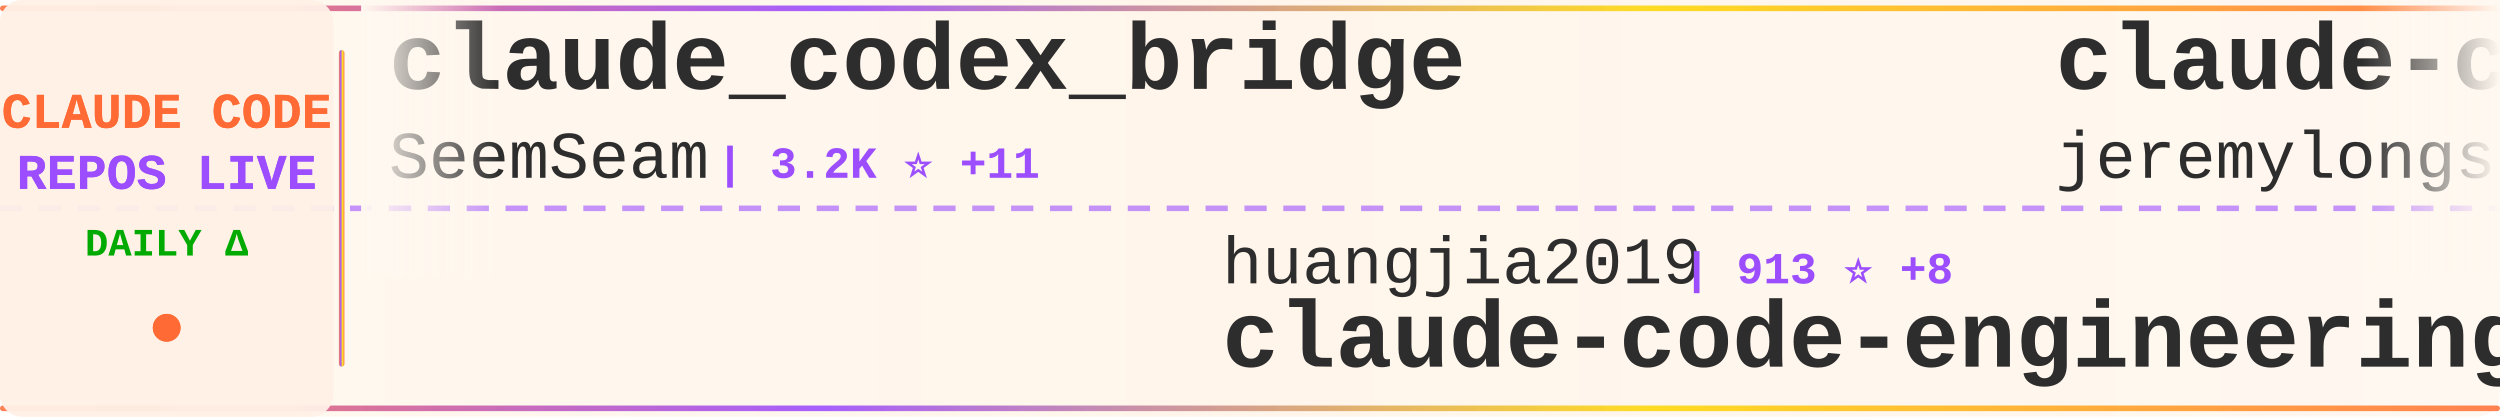
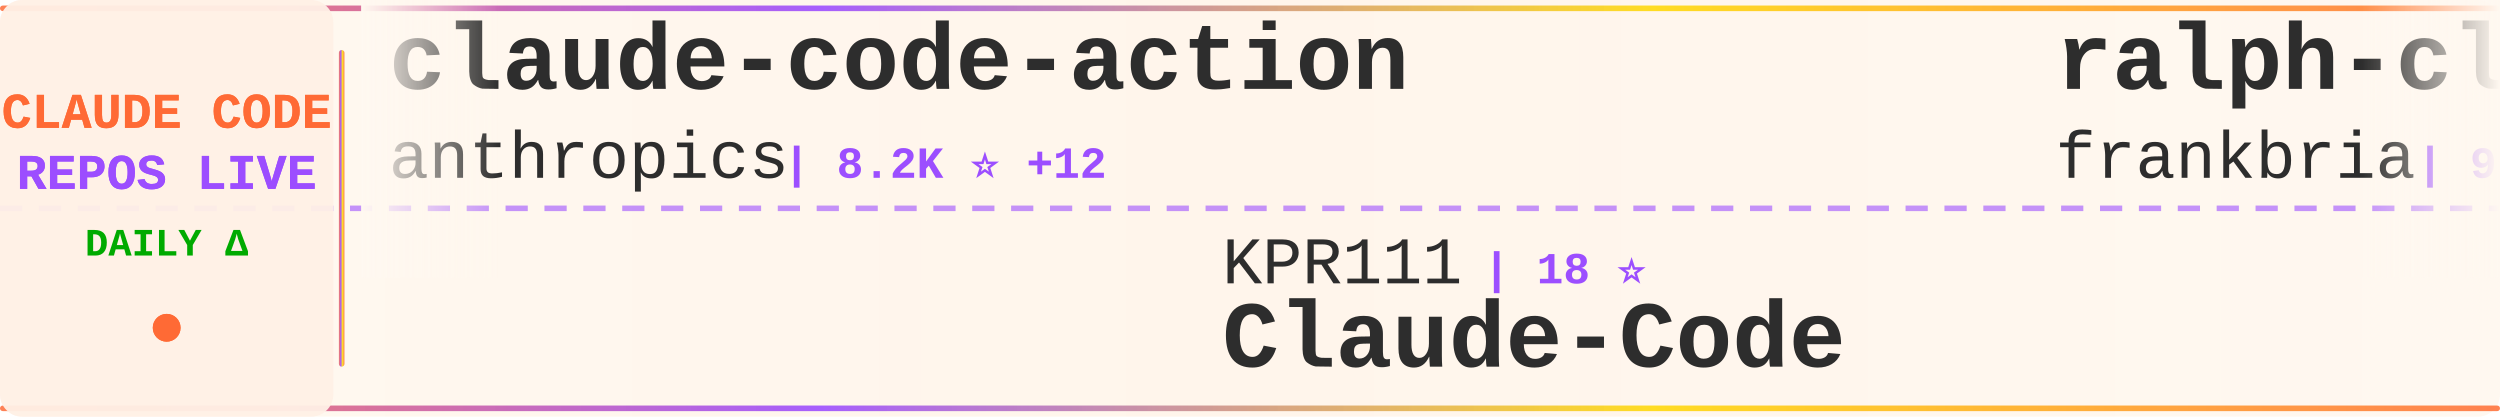
<svg xmlns="http://www.w3.org/2000/svg" width="900" height="150">
  <defs>
    <linearGradient id="tickerBg" x1="0%" y1="0%" x2="100%" y2="0%">
      <stop offset="0%" style="stop-color:#fff8f0;stop-opacity:0.98" />
      <stop offset="50%" style="stop-color:#fff5eb;stop-opacity:1" />
      <stop offset="100%" style="stop-color:#fff8f0;stop-opacity:0.98" />
    </linearGradient>
    <linearGradient id="borderGrad" x1="0%" y1="0%" x2="100%" y2="0%">
      <stop offset="0%" style="stop-color:#FF6B35;stop-opacity:0.85">
        <animate attributeName="stop-opacity" values="0.85;1;0.85" dur="2s" repeatCount="indefinite" />
      </stop>
      <stop offset="33%" style="stop-color:#9C4EFF;stop-opacity:0.9">
        <animate attributeName="stop-opacity" values="0.9;1;0.9" dur="2.2s" repeatCount="indefinite" />
      </stop>
      <stop offset="66%" style="stop-color:#FFD700;stop-opacity:0.85">
        <animate attributeName="stop-opacity" values="0.85;1;0.85" dur="1.8s" repeatCount="indefinite" />
      </stop>
      <stop offset="100%" style="stop-color:#FF6B35;stop-opacity:0.85">
        <animate attributeName="stop-opacity" values="0.85;1;0.85" dur="2s" repeatCount="indefinite" />
      </stop>
    </linearGradient>
    <filter id="textGlow">
      <feGaussianBlur stdDeviation="0.15" result="coloredBlur" />
      <feMerge>
        <feMergeNode in="coloredBlur" />
        <feMergeNode in="SourceGraphic" />
      </feMerge>
    </filter>
    <filter id="metricGlow">
      <feGaussianBlur stdDeviation="0.2" result="coloredBlur" />
      <feMerge>
        <feMergeNode in="coloredBlur" />
        <feMergeNode in="SourceGraphic" />
      </feMerge>
    </filter>
    <linearGradient id="leftFade" x1="0%" y1="0%" x2="100%" y2="0%">
      <stop offset="0%" style="stop-color:#fff8f0;stop-opacity:1" />
      <stop offset="100%" style="stop-color:#fff8f0;stop-opacity:0" />
    </linearGradient>
    <linearGradient id="rightFade" x1="0%" y1="0%" x2="100%" y2="0%">
      <stop offset="0%" style="stop-color:#fff8f0;stop-opacity:0" />
      <stop offset="100%" style="stop-color:#fff8f0;stop-opacity:1" />
    </linearGradient>
  </defs>
  <rect width="900" height="150" fill="url(#tickerBg)" rx="8" />
  <rect x="0" y="2" width="900" height="2" fill="url(#borderGrad)" rx="1" />
  <rect x="0" y="146" width="900" height="2" fill="url(#borderGrad)" rx="1" />
  <line x1="0" y1="75" x2="900" y2="75" stroke="#9C4EFF" stroke-width="2" stroke-dasharray="8 6" opacity="0.6" />
  <rect x="0" y="0" width="120" height="150" fill="#fff0e6" opacity="0.95" rx="8" />
  <text x="60" y="46" font-family="'Courier New', monospace" font-size="18" font-weight="bold" fill="#FF6B35" text-anchor="middle" filter="url(#textGlow)">
    CLAUDE CODE
  </text>
  <text x="60" y="68" font-family="'Courier New', monospace" font-size="18" font-weight="bold" fill="#9C4EFF" text-anchor="middle" filter="url(#textGlow)">
    REPOS LIVE
  </text>
  <text x="60" y="92" font-family="'Courier New', monospace" font-size="14" font-weight="bold" fill="#00aa00" text-anchor="middle">
    DAILY Δ
  </text>
  <circle cx="60" cy="118" r="5" fill="#FF6B35" filter="url(#metricGlow)">
    <animate attributeName="r" values="4;6;4" dur="1.5s" repeatCount="indefinite" />
    <animate attributeName="opacity" values="0.6;1;0.6" dur="1.5s" repeatCount="indefinite" />
  </circle>
  <rect x="122" y="18" width="2" height="114" fill="url(#borderGrad)" rx="1" />
  <clipPath id="tickerClip">
    <rect x="130" y="0" width="770" height="150" />
  </clipPath>
  <g clip-path="url(#tickerClip)">
    <g id="tickerItems">
      <animateTransform attributeName="transform" attributeType="XML" type="translate" from="0 0" to="-3000 0" dur="54s" repeatCount="indefinite" />
      <g transform="translate(0, 0)">
-         <text x="140" y="32" font-family="'Courier New', monospace" font-size="34" font-weight="bold" fill="#2d2d2d">claude_codex_bridge</text>
-         <text x="140" y="64" font-family="'Courier New', monospace" font-size="24" font-weight="normal" fill="#2d2d2d" opacity="1.0">SeemSeam</text>
-         <text x="258" y="64" font-family="'Courier New', monospace" font-size="16" font-weight="bold" fill="#9C4EFF"> | 3.2K ⭐ +11</text>
+         <text x="140" y="32" font-family="'Courier New', monospace" font-size="34" font-weight="bold" fill="#2d2d2d">claude-code-action</text>
+         <text x="140" y="64" font-family="'Courier New', monospace" font-size="24" font-weight="normal" fill="#2d2d2d" opacity="1.0">anthropics</text>
+         <text x="282" y="64" font-family="'Courier New', monospace" font-size="16" font-weight="bold" fill="#9C4EFF"> | 8.2K ⭐ +12</text>
      </g>
      <g transform="translate(300, 0)">
-         <text x="140" y="102" font-family="'Courier New', monospace" font-size="24" font-weight="normal" fill="#2d2d2d" opacity="1.0">huangjia2019</text>
-         <text x="306" y="102" font-family="'Courier New', monospace" font-size="16" font-weight="bold" fill="#9C4EFF"> | 913 ⭐ +8</text>
-         <text x="140" y="132" font-family="'Courier New', monospace" font-size="34" font-weight="bold" fill="#2d2d2d">claude-code-engineering</text>
+         <text x="140" y="102" font-family="'Courier New', monospace" font-size="24" font-weight="normal" fill="#2d2d2d" opacity="1.0">KPR111</text>
+         <text x="234" y="102" font-family="'Courier New', monospace" font-size="16" font-weight="bold" fill="#9C4EFF"> | 18 ⭐</text>
+         <text x="140" y="132" font-family="'Courier New', monospace" font-size="34" font-weight="bold" fill="#2d2d2d">Claude-Code</text>
      </g>
      <g transform="translate(600, 0)">
-         <text x="140" y="32" font-family="'Courier New', monospace" font-size="34" font-weight="bold" fill="#2d2d2d">claude-code-plugins-plus...</text>
-         <text x="140" y="64" font-family="'Courier New', monospace" font-size="24" font-weight="normal" fill="#2d2d2d" opacity="1.0">jeremylongshore</text>
-         <text x="342" y="64" font-family="'Courier New', monospace" font-size="16" font-weight="bold" fill="#9C4EFF"> | 2.5K ⭐ +1</text>
+         <text x="140" y="32" font-family="'Courier New', monospace" font-size="34" font-weight="bold" fill="#2d2d2d">ralph-claude-code</text>
+         <text x="140" y="64" font-family="'Courier New', monospace" font-size="24" font-weight="normal" fill="#2d2d2d" opacity="1.0">frankbria</text>
+         <text x="270" y="64" font-family="'Courier New', monospace" font-size="16" font-weight="bold" fill="#9C4EFF"> | 9.5K ⭐ +4</text>
      </g>
      <g transform="translate(900, 0)">
+         <text x="140" y="102" font-family="'Courier New', monospace" font-size="24" font-weight="normal" fill="#2d2d2d" opacity="1.0">lintsinghua</text>
+         <text x="294" y="102" font-family="'Courier New', monospace" font-size="16" font-weight="bold" fill="#9C4EFF"> | 3.8K ⭐ +13</text>
+         <text x="140" y="132" font-family="'Courier New', monospace" font-size="34" font-weight="bold" fill="#2d2d2d">claude-code-book</text>
+       </g>
+       <g transform="translate(1200, 0)">
+         <text x="140" y="32" font-family="'Courier New', monospace" font-size="34" font-weight="bold" fill="#2d2d2d">ClaudeCodeAgents</text>
+         <text x="140" y="64" font-family="'Courier New', monospace" font-size="24" font-weight="normal" fill="#2d2d2d" opacity="1.0">darcyegb</text>
+         <text x="258" y="64" font-family="'Courier New', monospace" font-size="16" font-weight="bold" fill="#9C4EFF"> | 738 ⭐ +1</text>
+       </g>
+       <g transform="translate(1500, 0)">
+         <text x="140" y="102" font-family="'Courier New', monospace" font-size="24" font-weight="normal" fill="#2d2d2d" opacity="1.0">zebbern</text>
+         <text x="246" y="102" font-family="'Courier New', monospace" font-size="16" font-weight="bold" fill="#9C4EFF"> | 4.4K ⭐ +4</text>
+         <text x="140" y="132" font-family="'Courier New', monospace" font-size="34" font-weight="bold" fill="#2d2d2d">claude-code-guide</text>
+       </g>
+       <g transform="translate(1800, 0)">
+         <text x="140" y="32" font-family="'Courier New', monospace" font-size="34" font-weight="bold" fill="#2d2d2d">claude-code-proxy</text>
+         <text x="140" y="64" font-family="'Courier New', monospace" font-size="24" font-weight="normal" fill="#2d2d2d" opacity="1.0">fuergaosi233</text>
+         <text x="306" y="64" font-family="'Courier New', monospace" font-size="16" font-weight="bold" fill="#9C4EFF"> | 2.7K ⭐</text>
+       </g>
+       <g transform="translate(2100, 0)">
        <text x="140" y="102" font-family="'Courier New', monospace" font-size="24" font-weight="normal" fill="#2d2d2d" opacity="1.0">Yuyz0112</text>
        <text x="258" y="102" font-family="'Courier New', monospace" font-size="16" font-weight="bold" fill="#9C4EFF"> | 2.4K ⭐</text>
        <text x="140" y="132" font-family="'Courier New', monospace" font-size="34" font-weight="bold" fill="#2d2d2d">claude-code-reverse</text>
      </g>
-       <g transform="translate(1200, 0)">
-         <text x="140" y="32" font-family="'Courier New', monospace" font-size="34" font-weight="bold" fill="#2d2d2d">free-claude-code</text>
-         <text x="140" y="64" font-family="'Courier New', monospace" font-size="24" font-weight="normal" fill="#2d2d2d" opacity="1.0">Alishahryar1</text>
-         <text x="306" y="64" font-family="'Courier New', monospace" font-size="16" font-weight="bold" fill="#9C4EFF"> | 37.9K ⭐ +165</text>
+       <g transform="translate(2400, 0)">
+         <text x="140" y="32" font-family="'Courier New', monospace" font-size="34" font-weight="bold" fill="#2d2d2d">pi-vs-claude-code</text>
+         <text x="140" y="64" font-family="'Courier New', monospace" font-size="24" font-weight="normal" fill="#2d2d2d" opacity="1.0">disler</text>
+         <text x="234" y="64" font-family="'Courier New', monospace" font-size="16" font-weight="bold" fill="#9C4EFF"> | 1.4K ⭐ +4</text>
      </g>
-       <g transform="translate(1500, 0)">
-         <text x="140" y="102" font-family="'Courier New', monospace" font-size="24" font-weight="normal" fill="#2d2d2d" opacity="1.0">Piebald-AI</text>
-         <text x="282" y="102" font-family="'Courier New', monospace" font-size="16" font-weight="bold" fill="#9C4EFF"> | 11.5K ⭐ +25</text>
-         <text x="140" y="132" font-family="'Courier New', monospace" font-size="34" font-weight="bold" fill="#2d2d2d">claude-code-system-promp...</text>
-       </g>
-       <g transform="translate(1800, 0)">
-         <text x="140" y="32" font-family="'Courier New', monospace" font-size="34" font-weight="bold" fill="#2d2d2d">Claude-code</text>
-         <text x="140" y="64" font-family="'Courier New', monospace" font-size="24" font-weight="normal" fill="#2d2d2d" opacity="1.0">zstmfhy</text>
-         <text x="246" y="64" font-family="'Courier New', monospace" font-size="16" font-weight="bold" fill="#9C4EFF"> | 190 ⭐</text>
-       </g>
-       <g transform="translate(2100, 0)">
+       <g transform="translate(2700, 0)">
        <text x="140" y="102" font-family="'Courier New', monospace" font-size="24" font-weight="normal" fill="#2d2d2d" opacity="1.0">anthropics</text>
-         <text x="282" y="102" font-family="'Courier New', monospace" font-size="16" font-weight="bold" fill="#9C4EFF"> | 157.2K ⭐ +367</text>
+         <text x="282" y="102" font-family="'Courier New', monospace" font-size="16" font-weight="bold" fill="#9C4EFF"> | 157.2K ⭐ +346</text>
        <text x="140" y="132" font-family="'Courier New', monospace" font-size="34" font-weight="bold" fill="#2d2d2d">skills</text>
      </g>
-       <g transform="translate(2400, 0)">
-         <text x="140" y="32" font-family="'Courier New', monospace" font-size="34" font-weight="bold" fill="#2d2d2d">claude-code-proxy</text>
-         <text x="140" y="64" font-family="'Courier New', monospace" font-size="24" font-weight="normal" fill="#2d2d2d" opacity="1.0">1rgs</text>
-         <text x="210" y="64" font-family="'Courier New', monospace" font-size="16" font-weight="bold" fill="#9C4EFF"> | 3.7K ⭐ +2</text>
-       </g>
-       <g transform="translate(2700, 0)">
-         <text x="140" y="102" font-family="'Courier New', monospace" font-size="24" font-weight="normal" fill="#2d2d2d" opacity="1.0">frankbria</text>
-         <text x="270" y="102" font-family="'Courier New', monospace" font-size="16" font-weight="bold" fill="#9C4EFF"> | 9.5K ⭐ +4</text>
-         <text x="140" y="132" font-family="'Courier New', monospace" font-size="34" font-weight="bold" fill="#2d2d2d">ralph-claude-code</text>
-       </g>
      <g transform="translate(3000, 0)">
-         <text x="140" y="32" font-family="'Courier New', monospace" font-size="34" font-weight="bold" fill="#2d2d2d">claude_codex_bridge</text>
-         <text x="140" y="64" font-family="'Courier New', monospace" font-size="24" font-weight="normal" fill="#2d2d2d" opacity="1.0">SeemSeam</text>
-         <text x="258" y="64" font-family="'Courier New', monospace" font-size="16" font-weight="bold" fill="#9C4EFF"> | 3.2K ⭐ +11</text>
+         <text x="140" y="32" font-family="'Courier New', monospace" font-size="34" font-weight="bold" fill="#2d2d2d">claude-code-action</text>
+         <text x="140" y="64" font-family="'Courier New', monospace" font-size="24" font-weight="normal" fill="#2d2d2d" opacity="1.0">anthropics</text>
+         <text x="282" y="64" font-family="'Courier New', monospace" font-size="16" font-weight="bold" fill="#9C4EFF"> | 8.2K ⭐ +12</text>
      </g>
      <g transform="translate(3300, 0)">
-         <text x="140" y="102" font-family="'Courier New', monospace" font-size="24" font-weight="normal" fill="#2d2d2d" opacity="1.0">huangjia2019</text>
-         <text x="306" y="102" font-family="'Courier New', monospace" font-size="16" font-weight="bold" fill="#9C4EFF"> | 913 ⭐ +8</text>
-         <text x="140" y="132" font-family="'Courier New', monospace" font-size="34" font-weight="bold" fill="#2d2d2d">claude-code-engineering</text>
+         <text x="140" y="102" font-family="'Courier New', monospace" font-size="24" font-weight="normal" fill="#2d2d2d" opacity="1.0">KPR111</text>
+         <text x="234" y="102" font-family="'Courier New', monospace" font-size="16" font-weight="bold" fill="#9C4EFF"> | 18 ⭐</text>
+         <text x="140" y="132" font-family="'Courier New', monospace" font-size="34" font-weight="bold" fill="#2d2d2d">Claude-Code</text>
      </g>
      <g transform="translate(3600, 0)">
-         <text x="140" y="32" font-family="'Courier New', monospace" font-size="34" font-weight="bold" fill="#2d2d2d">claude-code-plugins-plus...</text>
-         <text x="140" y="64" font-family="'Courier New', monospace" font-size="24" font-weight="normal" fill="#2d2d2d" opacity="1.0">jeremylongshore</text>
-         <text x="342" y="64" font-family="'Courier New', monospace" font-size="16" font-weight="bold" fill="#9C4EFF"> | 2.5K ⭐ +1</text>
+         <text x="140" y="32" font-family="'Courier New', monospace" font-size="34" font-weight="bold" fill="#2d2d2d">ralph-claude-code</text>
+         <text x="140" y="64" font-family="'Courier New', monospace" font-size="24" font-weight="normal" fill="#2d2d2d" opacity="1.0">frankbria</text>
+         <text x="270" y="64" font-family="'Courier New', monospace" font-size="16" font-weight="bold" fill="#9C4EFF"> | 9.5K ⭐ +4</text>
      </g>
      <g transform="translate(3900, 0)">
-         <text x="140" y="102" font-family="'Courier New', monospace" font-size="24" font-weight="normal" fill="#2d2d2d" opacity="1.0">Yuyz0112</text>
-         <text x="258" y="102" font-family="'Courier New', monospace" font-size="16" font-weight="bold" fill="#9C4EFF"> | 2.4K ⭐</text>
-         <text x="140" y="132" font-family="'Courier New', monospace" font-size="34" font-weight="bold" fill="#2d2d2d">claude-code-reverse</text>
+         <text x="140" y="102" font-family="'Courier New', monospace" font-size="24" font-weight="normal" fill="#2d2d2d" opacity="1.0">lintsinghua</text>
+         <text x="294" y="102" font-family="'Courier New', monospace" font-size="16" font-weight="bold" fill="#9C4EFF"> | 3.8K ⭐ +13</text>
+         <text x="140" y="132" font-family="'Courier New', monospace" font-size="34" font-weight="bold" fill="#2d2d2d">claude-code-book</text>
      </g>
    </g>
  </g>
  <rect x="130" y="0" width="50" height="100" fill="url(#leftFade)" />
  <rect x="850" y="0" width="50" height="100" fill="url(#rightFade)" />
</svg>
